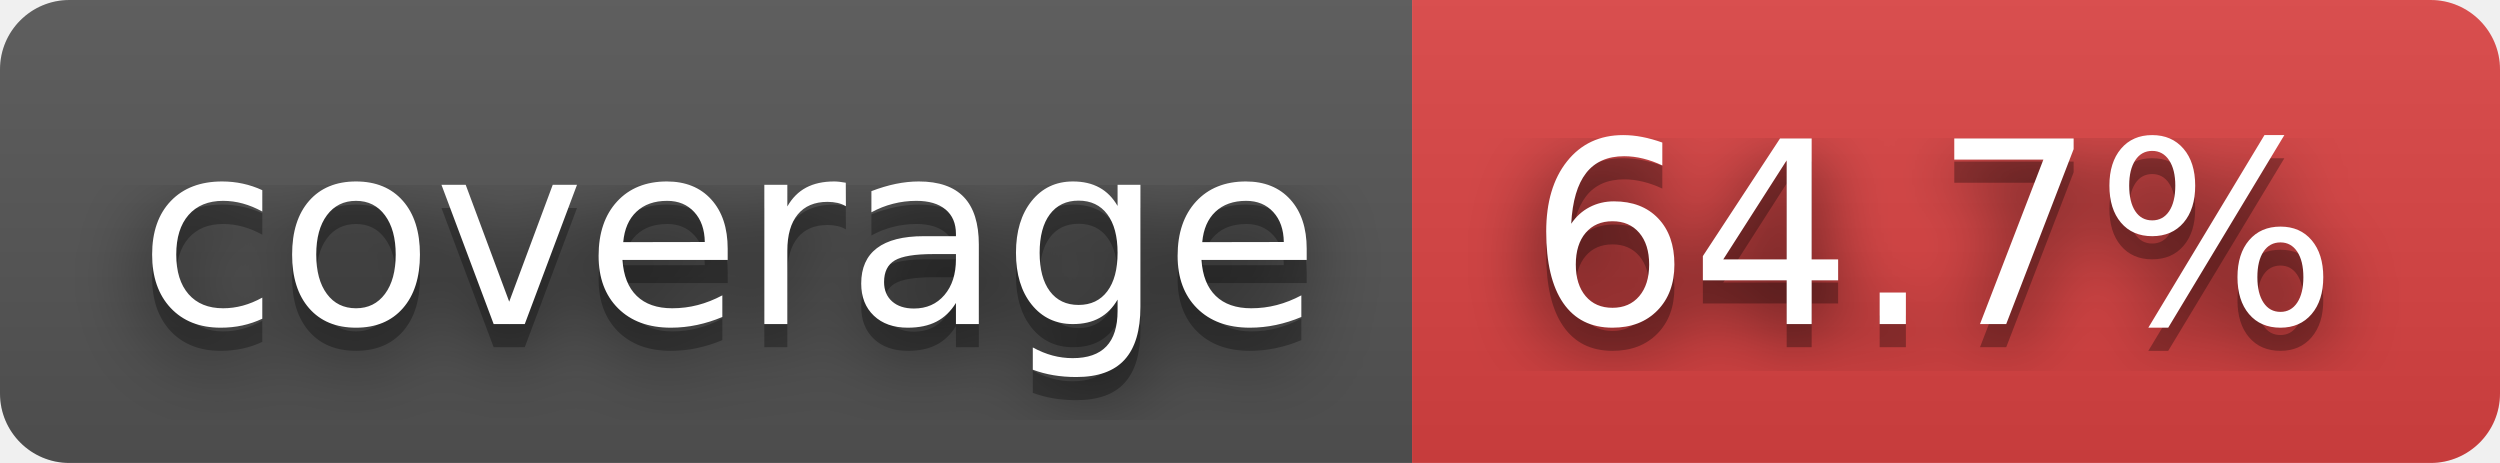
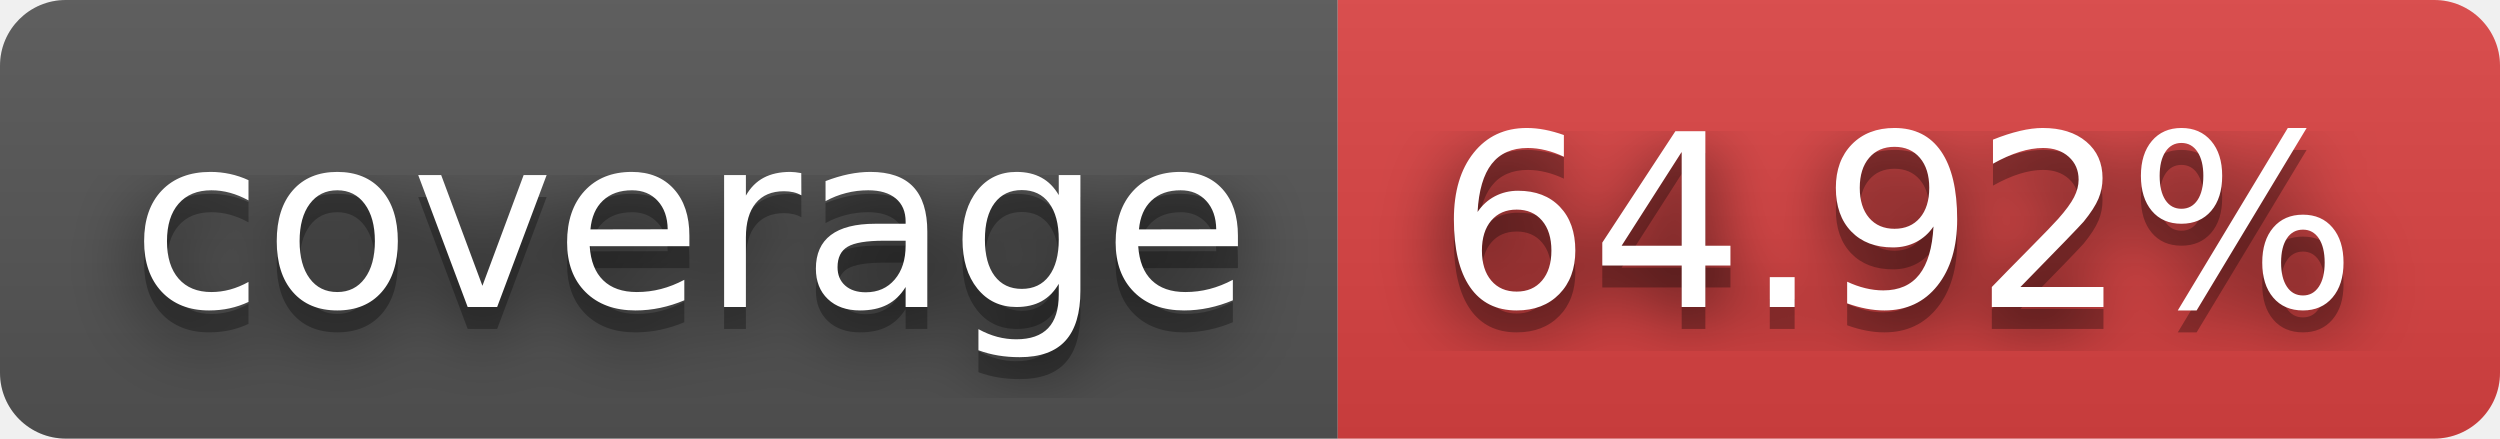
- <svg xmlns="http://www.w3.org/2000/svg" width="108" height="20" role="img" aria-label="coverage: 64.7%">
+ <svg xmlns="http://www.w3.org/2000/svg" width="114" height="20" role="img" aria-label="coverage: 64.92%">
  <filter id="blur">
    <feGaussianBlur stdDeviation="16" />
  </filter>
  <linearGradient id="s" x2="0" y2="100%">
    <stop offset="0" stop-color="#bbb" stop-opacity=".1" />
    <stop offset="1" stop-opacity=".1" />
  </linearGradient>
  <clipPath id="r">
-     <rect width="108" height="20" rx="3" />
+     <rect width="114" height="20" rx="3" />
  </clipPath>
  <g clip-path="url(#r)">
    <rect width="61" height="20" fill="#555" />
-     <rect x="61" width="47" height="20" fill="#dd4343" />
-     <rect width="108" height="20" fill="url(#s)" />
+     <rect x="61" width="53" height="20" fill="#dd4343" />
+     <rect width="114" height="20" fill="url(#s)" />
  </g>
  <g fill="#fff" text-anchor="middle" font-family="Verdana,Geneva,DejaVu Sans,sans-serif" text-rendering="geometricPrecision" font-size="110">
    <g transform="scale(.1)">
      <g aria-hidden="true" fill="#010101">
        <text x="315" y="150" fill-opacity=".8" filter="url(#blur)" textLength="510">coverage</text>
        <text x="315" y="150" fill-opacity=".3" textLength="510">coverage</text>
      </g>
      <text x="315" y="140" textLength="510">coverage</text>
    </g>
    <g transform="scale(.1)">
      <g aria-hidden="true" fill="#010101">
-         <text x="835" y="150" fill-opacity=".8" filter="url(#blur)" textLength="370">64.7%</text>
-         <text x="835" y="150" fill-opacity=".3" textLength="370">64.7%</text>
+         <text x="865" y="150" fill-opacity=".8" filter="url(#blur)" textLength="430">64.92%</text>
+         <text x="865" y="150" fill-opacity=".3" textLength="430">64.92%</text>
      </g>
-       <text x="835" y="140" textLength="370">64.7%</text>
+       <text x="865" y="140" textLength="430">64.92%</text>
    </g>
  </g>
</svg>
